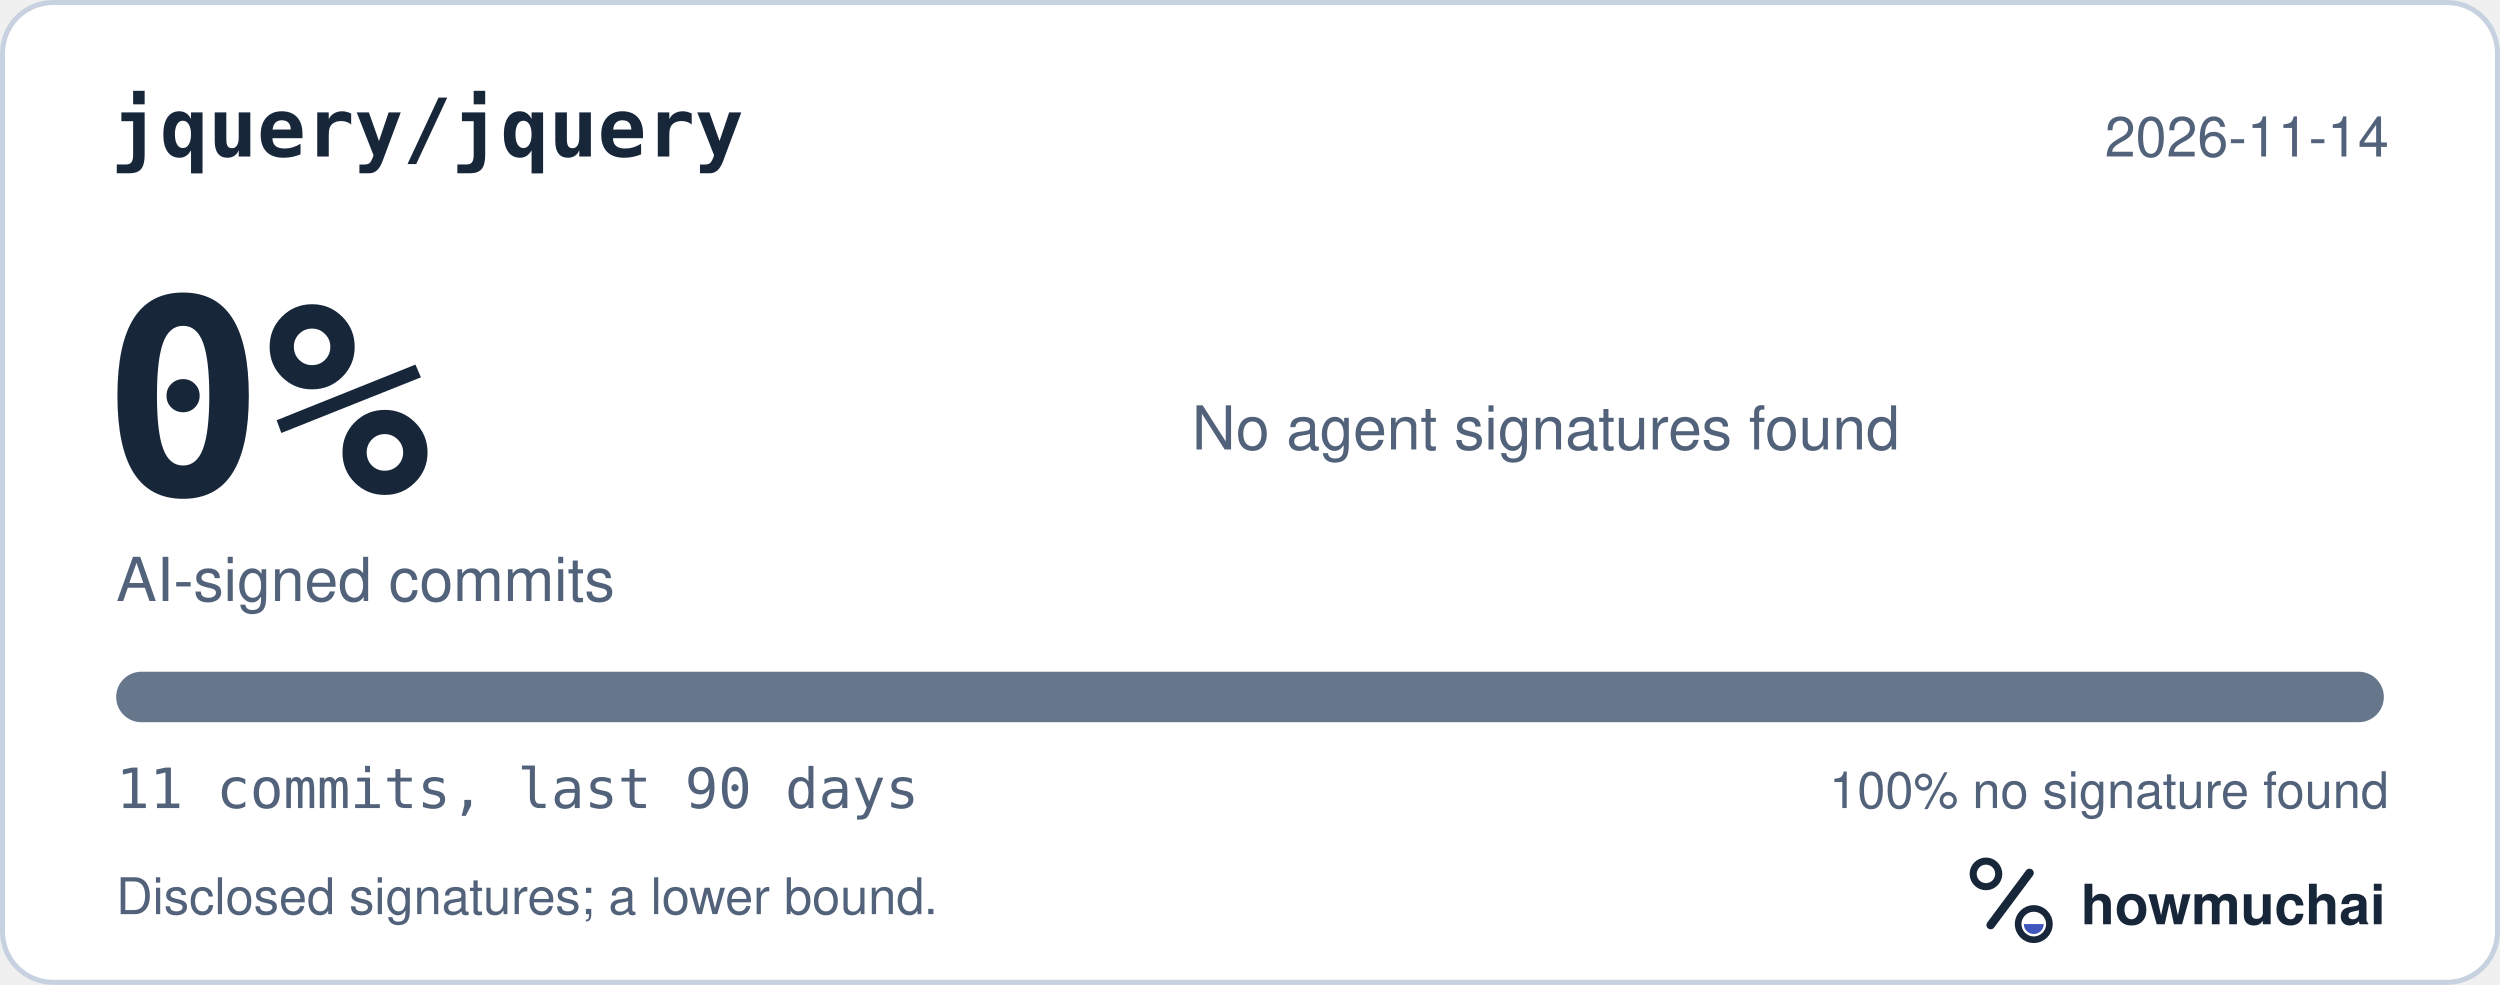
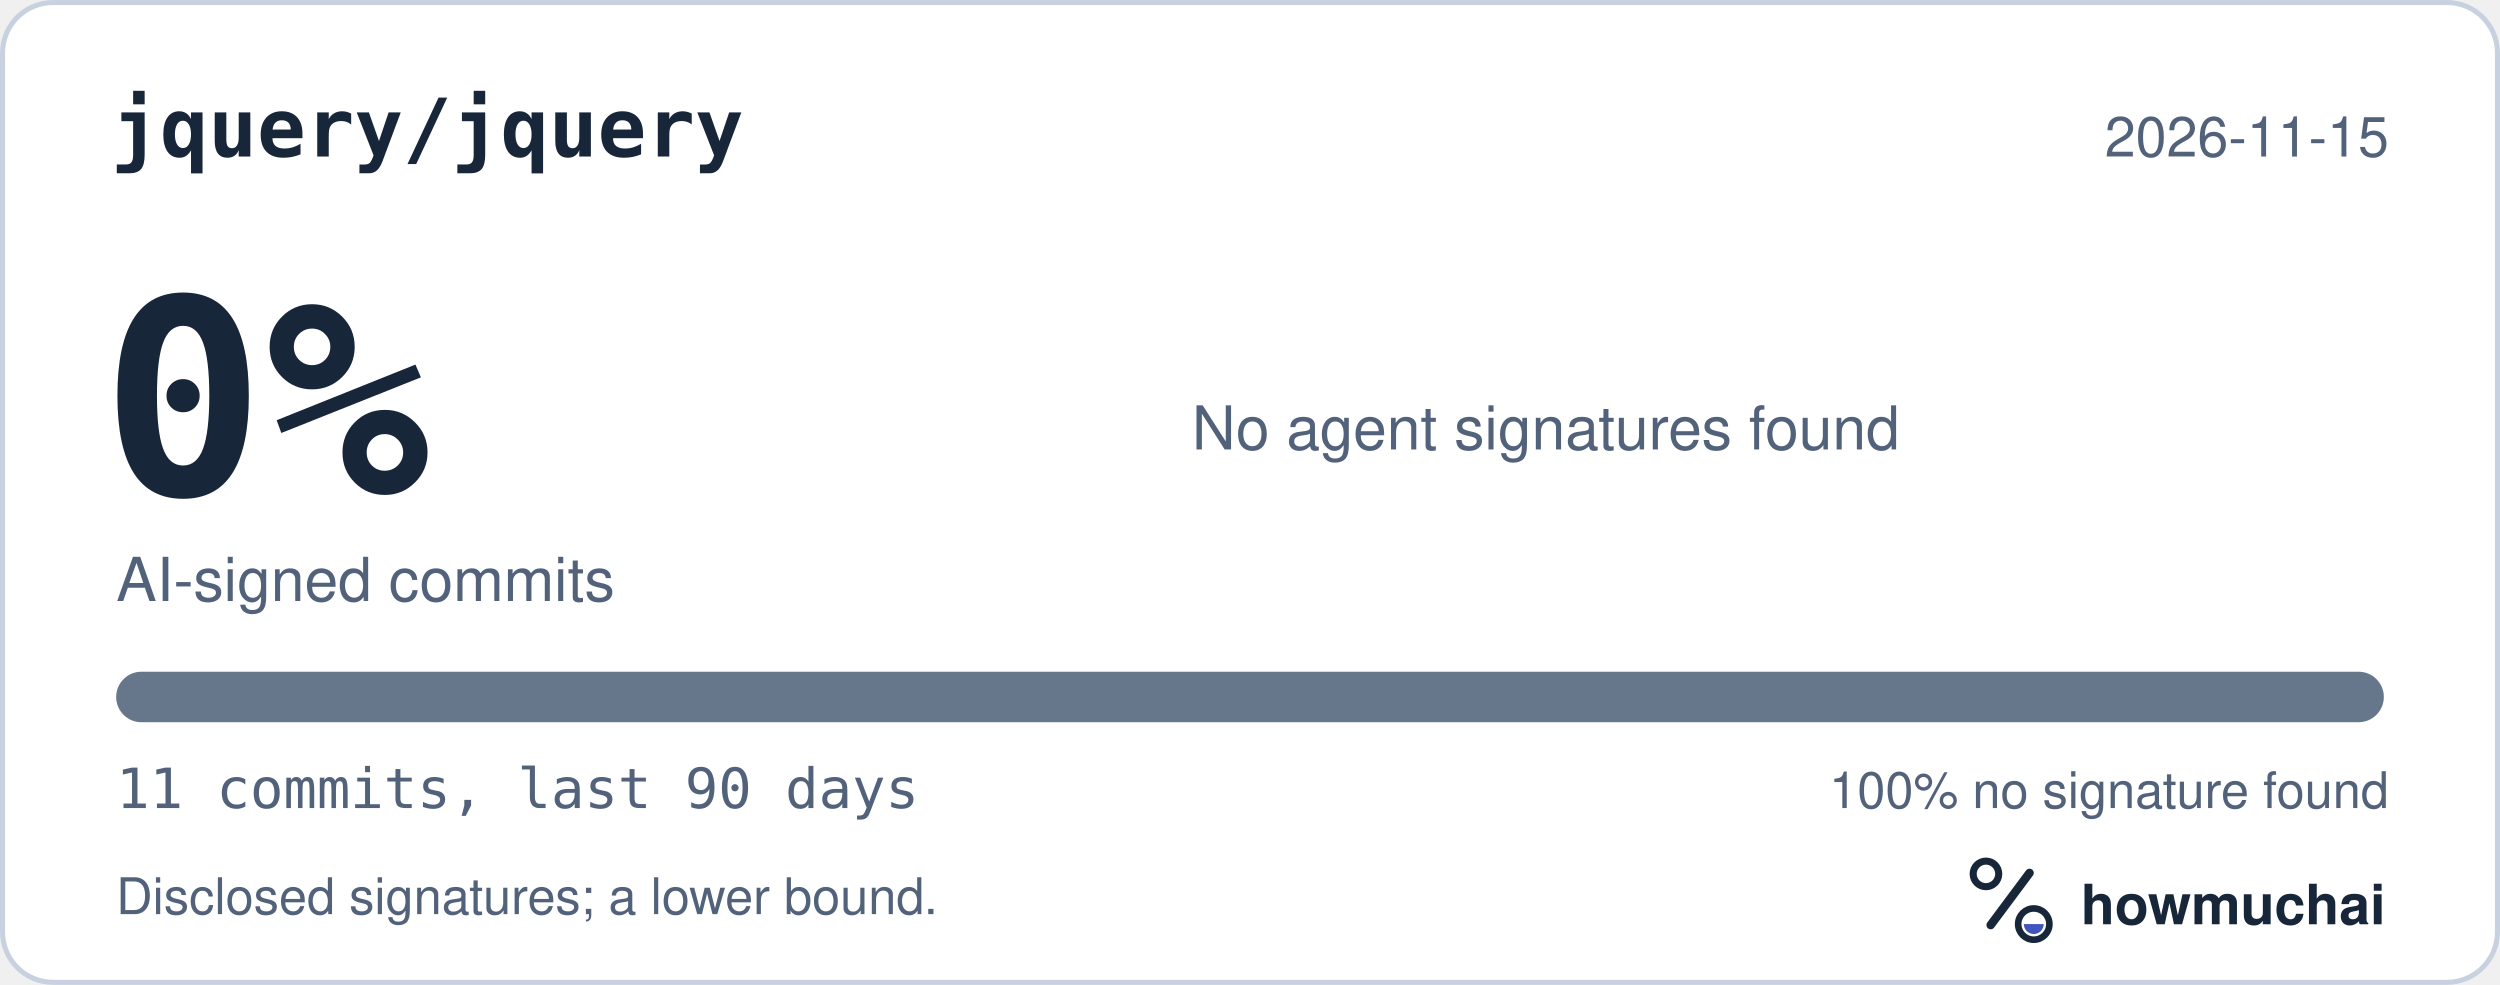
<svg xmlns="http://www.w3.org/2000/svg" width="495" height="195" viewBox="0 0 495 195" role="img" aria-labelledby="hm-t hm-d">
  <rect x="0.5" y="0.5" width="494" height="194" rx="10" fill="#FFFFFF" stroke="#C7D1DF" />
  <text x="22" y="31" fill="#18263A" font-family="ui-monospace, SF Mono, Menlo, Consolas, IBM Plex Mono, monospace" font-size="16" font-weight="600">jquery/jquery</text>
-   <text x="473" y="31" fill="#52627A" font-family="-apple-system, BlinkMacSystemFont, Segoe UI, Helvetica, Arial, Fira Sans, sans-serif" font-size="11" text-anchor="end">2026-11-14</text>
+   <text x="473" y="31" fill="#52627A" font-family="-apple-system, BlinkMacSystemFont, Segoe UI, Helvetica, Arial, Fira Sans, sans-serif" font-size="11" text-anchor="end">2026-11-15</text>
  <text x="20" y="98" fill="#18263A" font-family="ui-monospace, SF Mono, Menlo, Consolas, IBM Plex Mono, monospace" font-size="54" font-weight="700">0%</text>
  <text x="23" y="119" fill="#52627A" font-family="-apple-system, BlinkMacSystemFont, Segoe UI, Helvetica, Arial, Fira Sans, sans-serif" font-size="12">AI-signed commits</text>
  <text x="236" y="89" fill="#52627A" font-family="-apple-system, BlinkMacSystemFont, Segoe UI, Helvetica, Arial, Fira Sans, sans-serif" font-size="12">No agent signatures found</text>
  <defs>
    <clipPath id="hm-bar">
      <rect x="23" y="133" width="449" height="10" rx="5" />
    </clipPath>
  </defs>
  <rect x="23" y="133" width="449" height="10" rx="5" fill="#66768B" />
  <g clip-path="url(#hm-bar)" />
  <text x="23" y="160" fill="#52627A" font-family="ui-monospace, SF Mono, Menlo, Consolas, IBM Plex Mono, monospace" font-size="11">11 commits, last 90 days</text>
  <text x="473" y="160" fill="#52627A" font-family="-apple-system, BlinkMacSystemFont, Segoe UI, Helvetica, Arial, Fira Sans, sans-serif" font-size="10" text-anchor="end">100% no signature found</text>
  <text x="23" y="181" fill="#52627A" font-family="-apple-system, BlinkMacSystemFont, Segoe UI, Helvetica, Arial, Fira Sans, sans-serif" font-size="10">Disclosed signatures; a lower bound.</text>
  <g transform="translate(386 166) scale(0.046875)">
    <circle cx="154" cy="150" r="54" fill="none" stroke="#18263A" stroke-width="30" />
    <path d="M174 366 338 146" fill="none" stroke="#18263A" stroke-width="36" stroke-linecap="round" />
    <circle cx="356" cy="362" r="66" fill="none" stroke="#18263A" stroke-width="28" />
    <path d="M314 362a42 42 0 0 0 84 0Z" fill="#4056BC" />
  </g>
  <text x="412" y="183" fill="#18263A" font-family="-apple-system, BlinkMacSystemFont, Segoe UI, Helvetica, Arial, Fira Sans, sans-serif" font-size="11" font-weight="650">howmuchai</text>
</svg>
